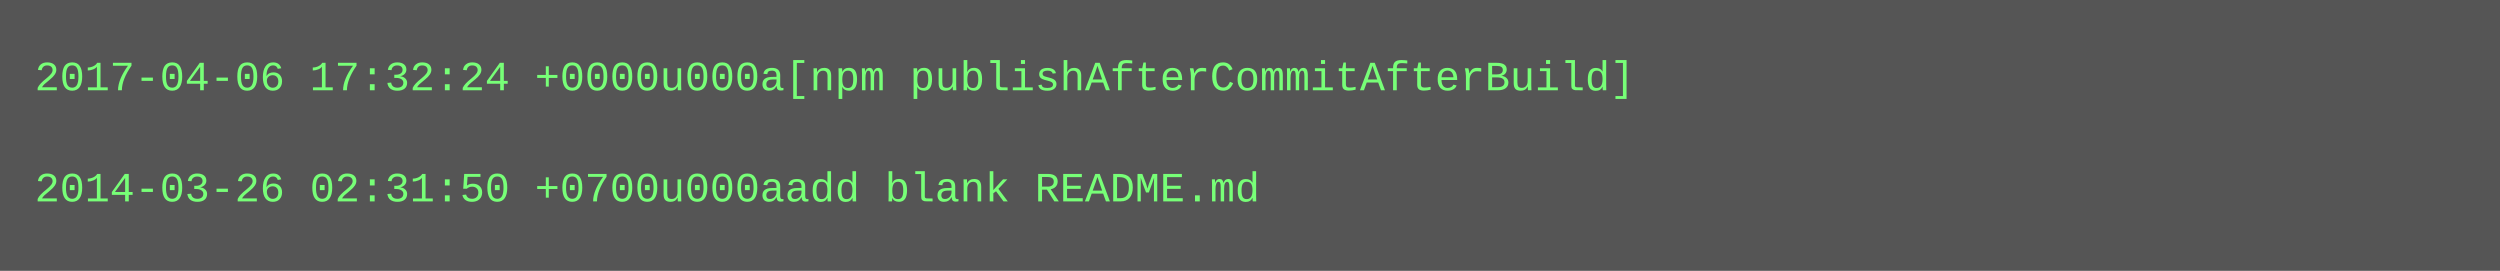
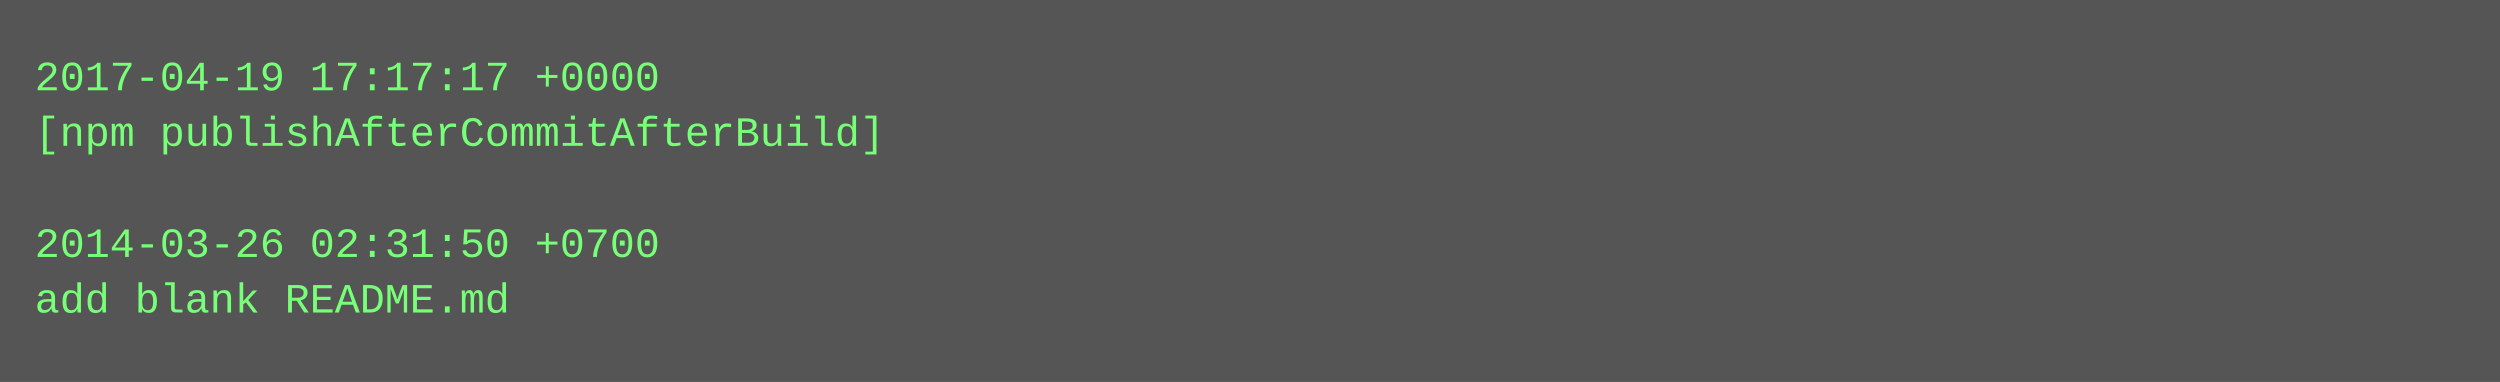
- <svg xmlns="http://www.w3.org/2000/svg" height="78" width="720">
-   <rect height="78" fill="#555" width="720" />
+ <svg xmlns="http://www.w3.org/2000/svg" height="110" width="720">
+   <rect height="110" fill="#555" width="720" />
  <text fill="#7f7" font-family="Courier New" font-size="12" xml:space="preserve">
-     <tspan x="10" y="26">2017-04-06 17:32:24 +0000u000a[npm publishAfterCommitAfterBuild]</tspan>
-     <tspan x="10" y="42" />
-     <tspan x="10" y="58">2014-03-26 02:31:50 +0700u000aadd blank README.md</tspan>
+     <tspan x="10" y="26">2017-04-19 17:17:17 +0000</tspan>
+     <tspan x="10" y="42">[npm publishAfterCommitAfterBuild]</tspan>
+     <tspan x="10" y="58" />
+     <tspan x="10" y="74">2014-03-26 02:31:50 +0700</tspan>
+     <tspan x="10" y="90">add blank README.md</tspan>
  </text>
</svg>
